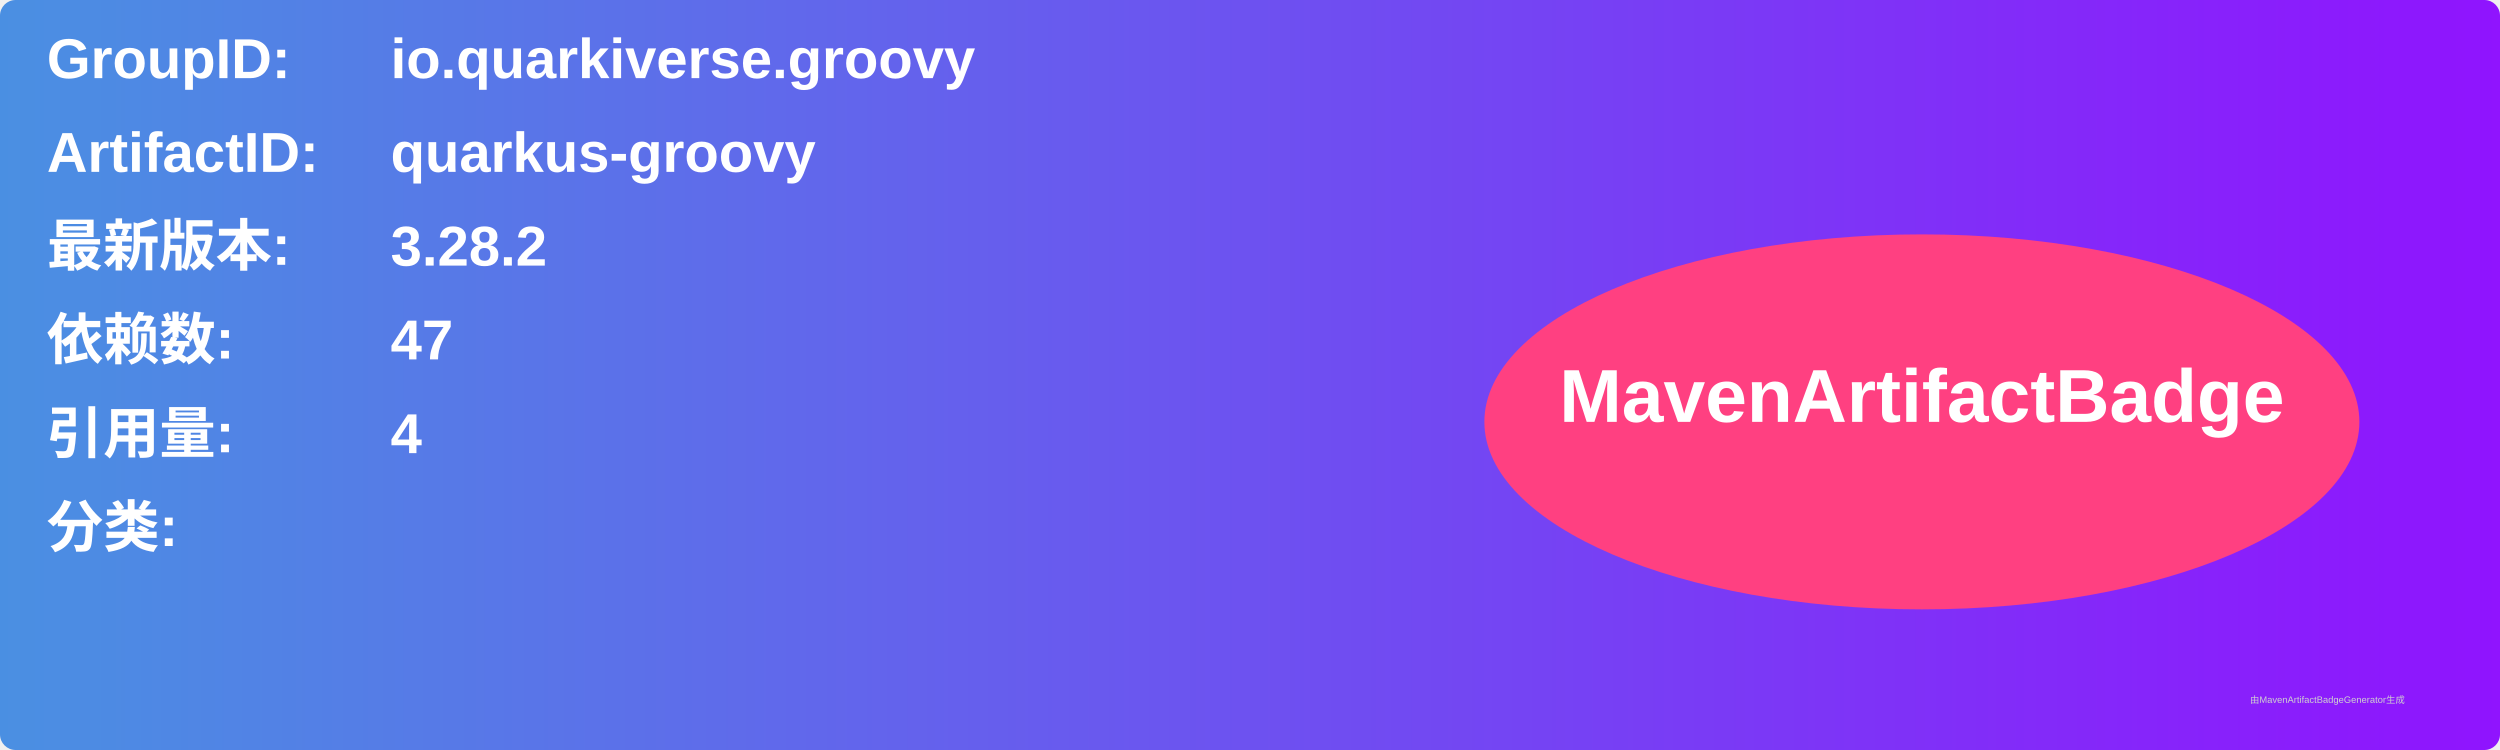
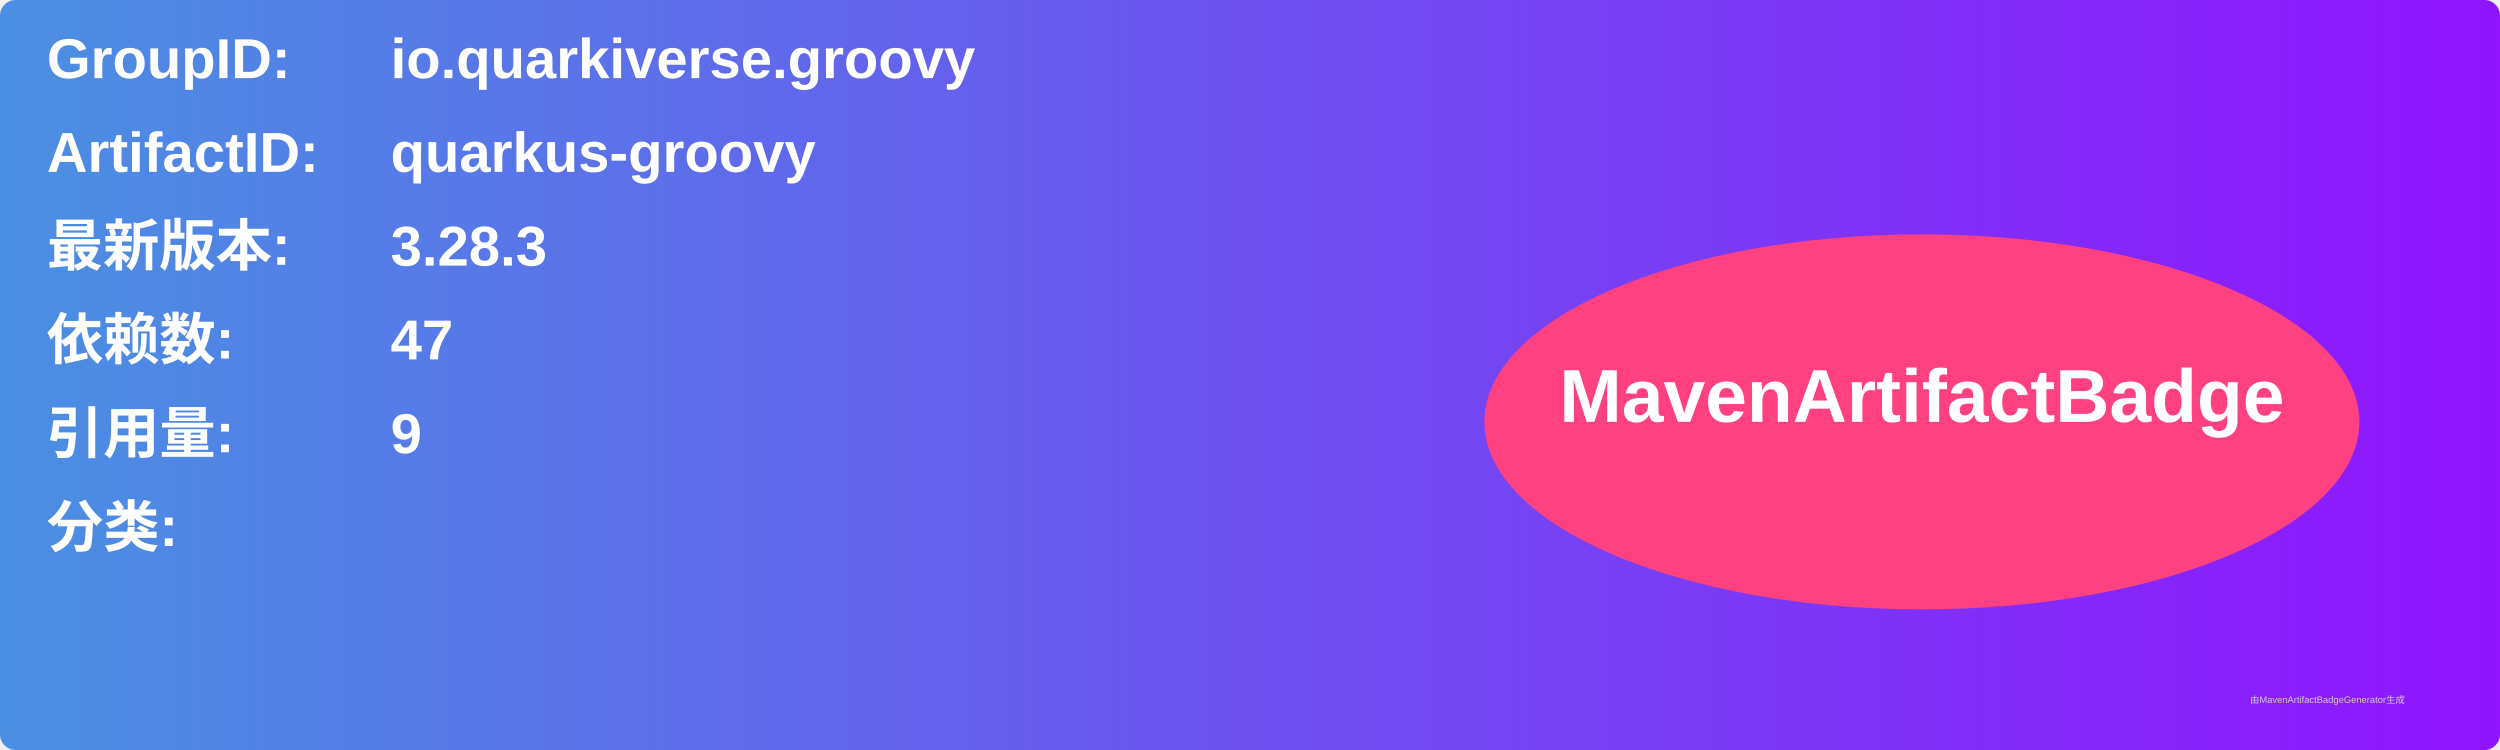
<svg xmlns="http://www.w3.org/2000/svg" width="800" height="240" viewBox="0 0 800 240">
  <linearGradient id="grad" x1="0%" y1="0%" x2="100%" y2="0%">
    <stop offset="0%" stop-color="#4a90e2" />
    <stop offset="100%" stop-color="#9013fe" />
  </linearGradient>
  <rect width="100%" height="100%" rx="5" ry="5" fill="url(#grad)" />
  <g transform="translate(15, 15)">
    <text x="0" y="10" font-family="Arial" font-size="18" fill="white" font-weight="bold" width="260">GroupID:</text>
    <text x="110" y="10" font-family="Arial" font-size="18" fill="white" font-weight="bold" width="460">io.quarkiverse.groovy</text>
    <text x="0" y="40" font-family="Arial" font-size="18" fill="white" font-weight="bold" width="260">ArtifactID:</text>
    <text x="110" y="40" font-family="Arial" font-size="18" fill="white" font-weight="bold" width="460">quarkus-groovy</text>
    <text x="0" y="70" font-family="Arial" font-size="18" fill="white" font-weight="bold">最新版本:</text>
    <text x="110" y="70" font-family="Arial" font-size="18" fill="white" font-weight="bold">
-       <tspan font-weight="bold">3.28.2</tspan>
+       <tspan font-weight="bold">3.28.3</tspan>
    </text>
    <text x="0" y="100" font-family="Arial" font-size="18" fill="white" font-weight="bold">依赖数: </text>
    <text x="110" y="100" font-family="Arial" font-size="18" fill="white">
      <tspan font-weight="bold">47</tspan>
    </text>
    <text x="0" y="130" font-family="Arial" font-size="18" fill="white" font-weight="bold">引用量: </text>
    <text x="110" y="130" font-family="Arial" font-size="18" fill="white">
-       <tspan font-weight="bold">4</tspan>
+       <tspan font-weight="bold">9</tspan>
    </text>
    <text x="0" y="160" font-family="Arial" font-size="18" fill="white" font-weight="bold">分类:</text>
    <text x="10" y="190" font-family="Arial" font-size="10" fill="white">
      <tspan font-weight="bold" />
    </text>
    <ellipse cx="600" cy="120" rx="140" ry="60" fill="#ff4081" />
    <text x="600" y="120" text-anchor="middle" font-family="Arial" font-size="24" fill="white" font-weight="bold">MavenArtifactBadge</text>
  </g>
  <text x="720" y="225" font-family="Arial" font-size="3" fill="#d0d0d0">由MavenArtifactBadgeGenerator生成</text>
</svg>
